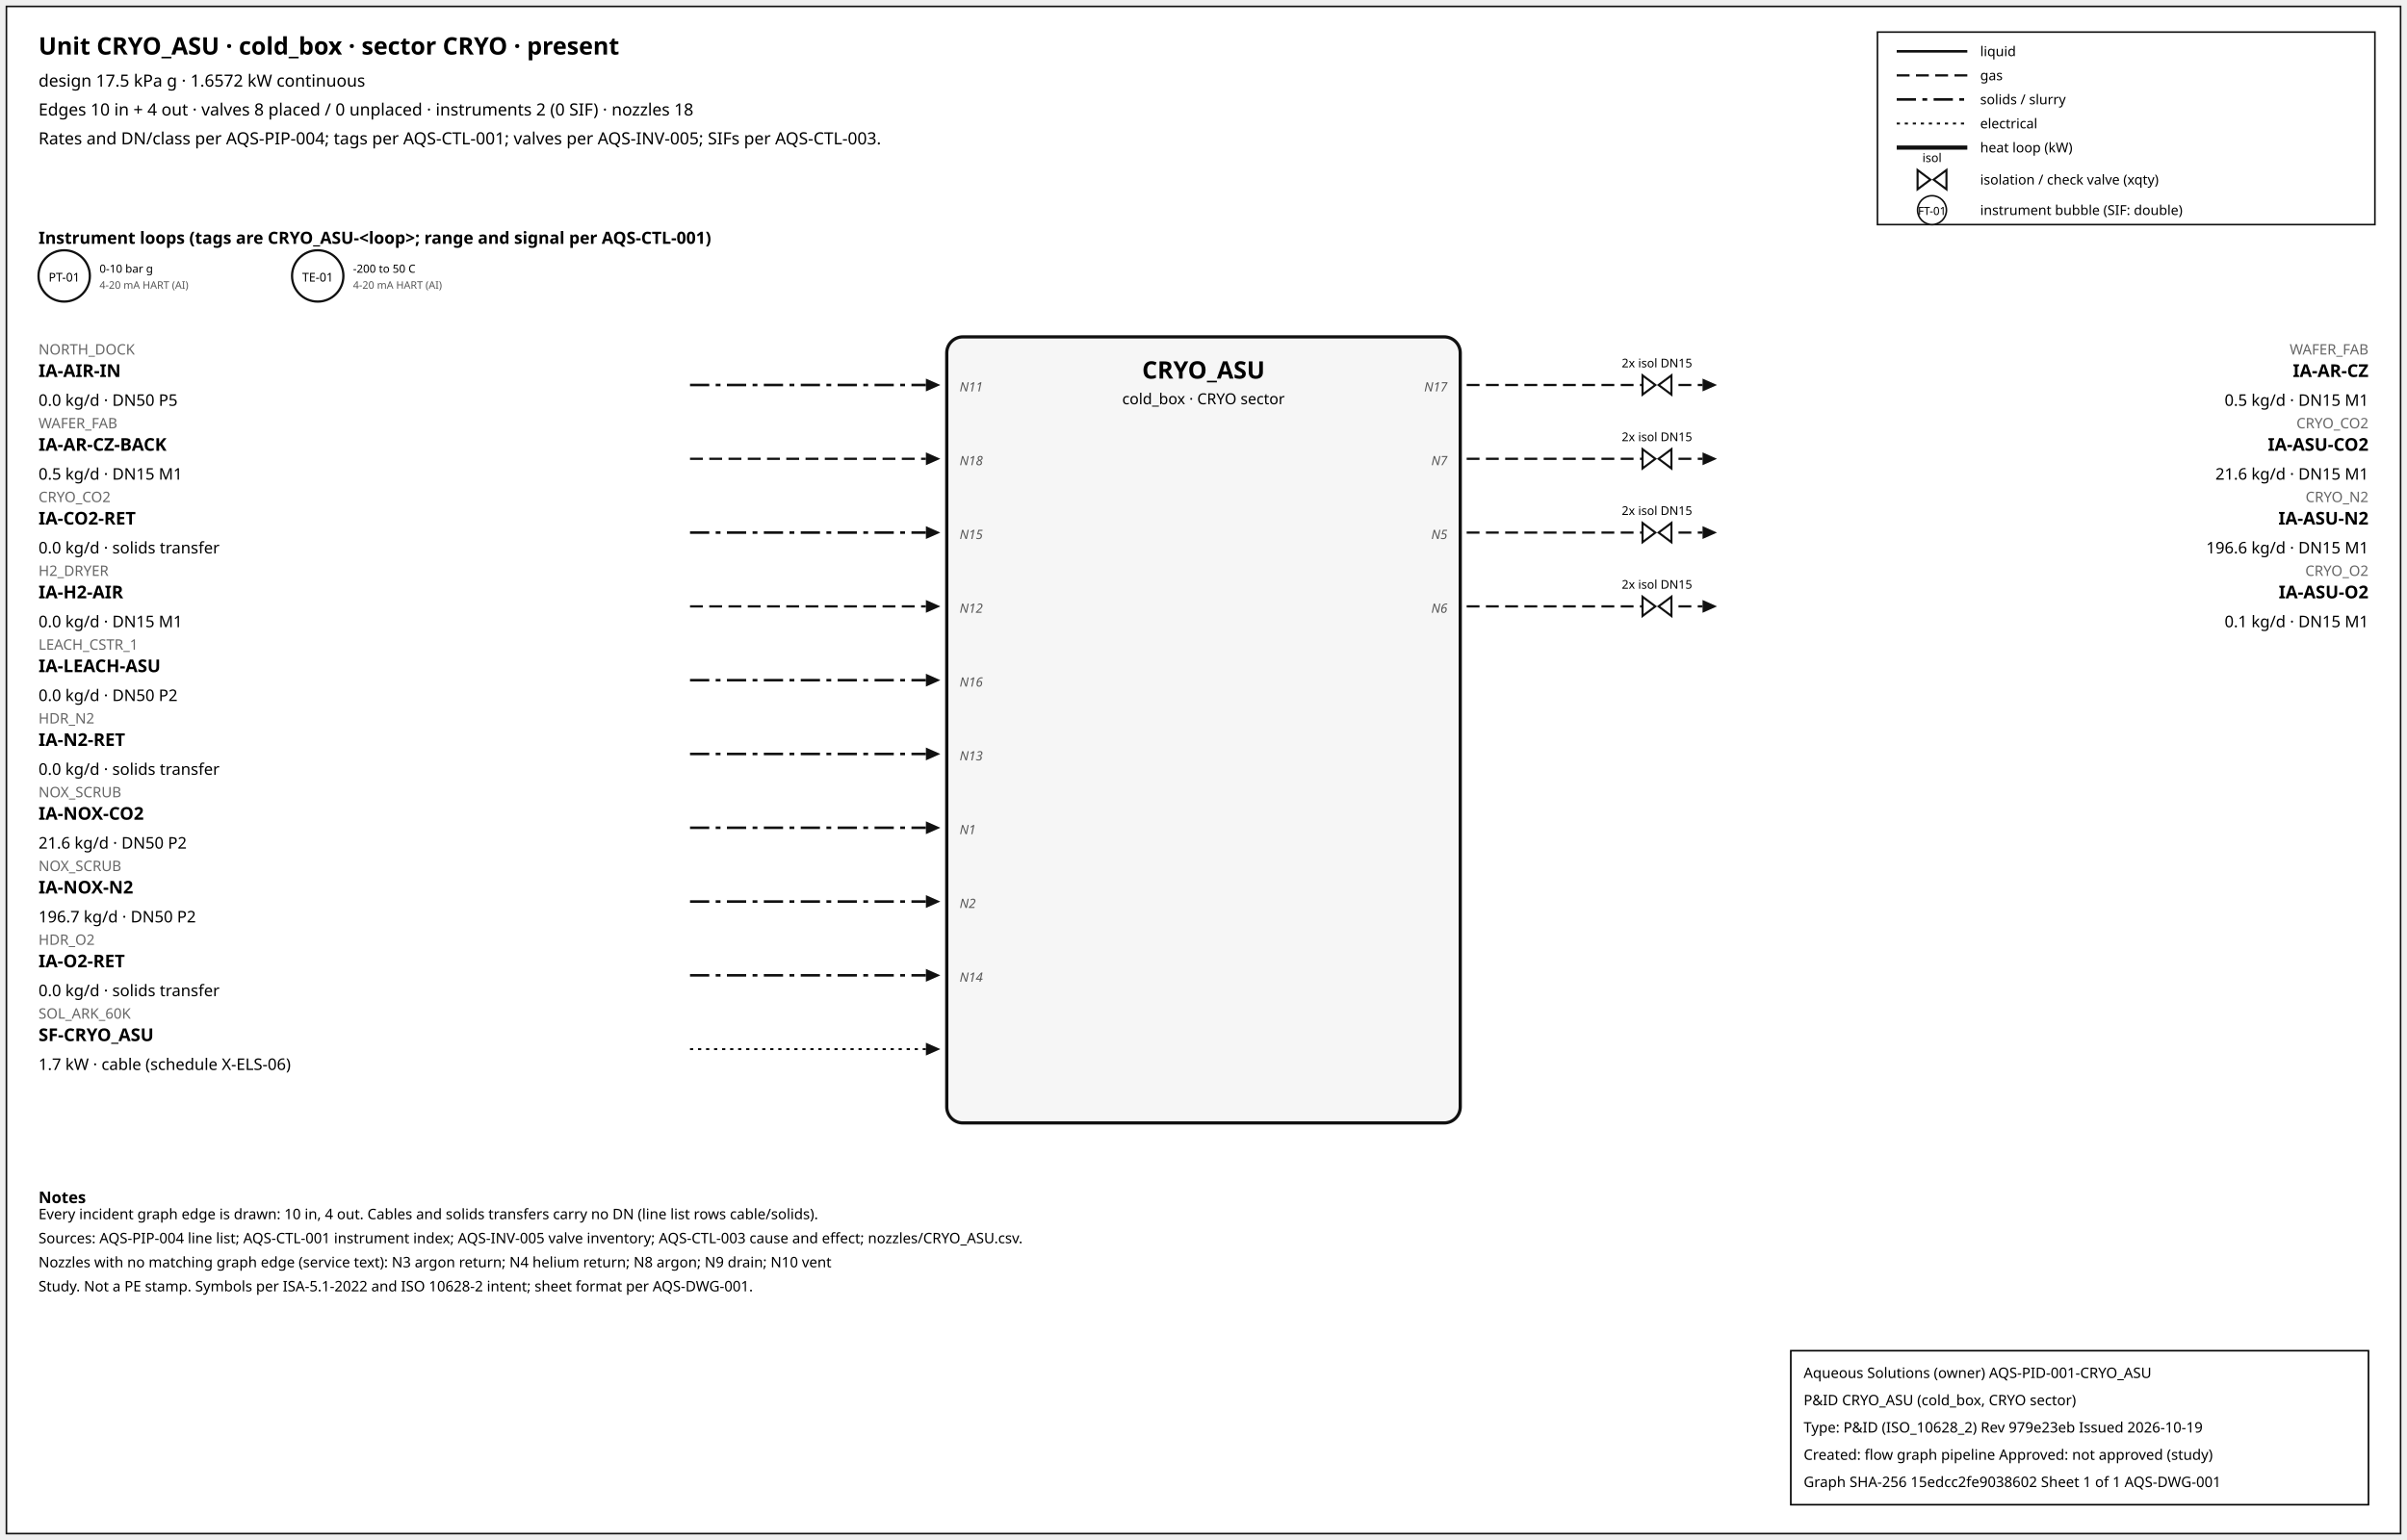
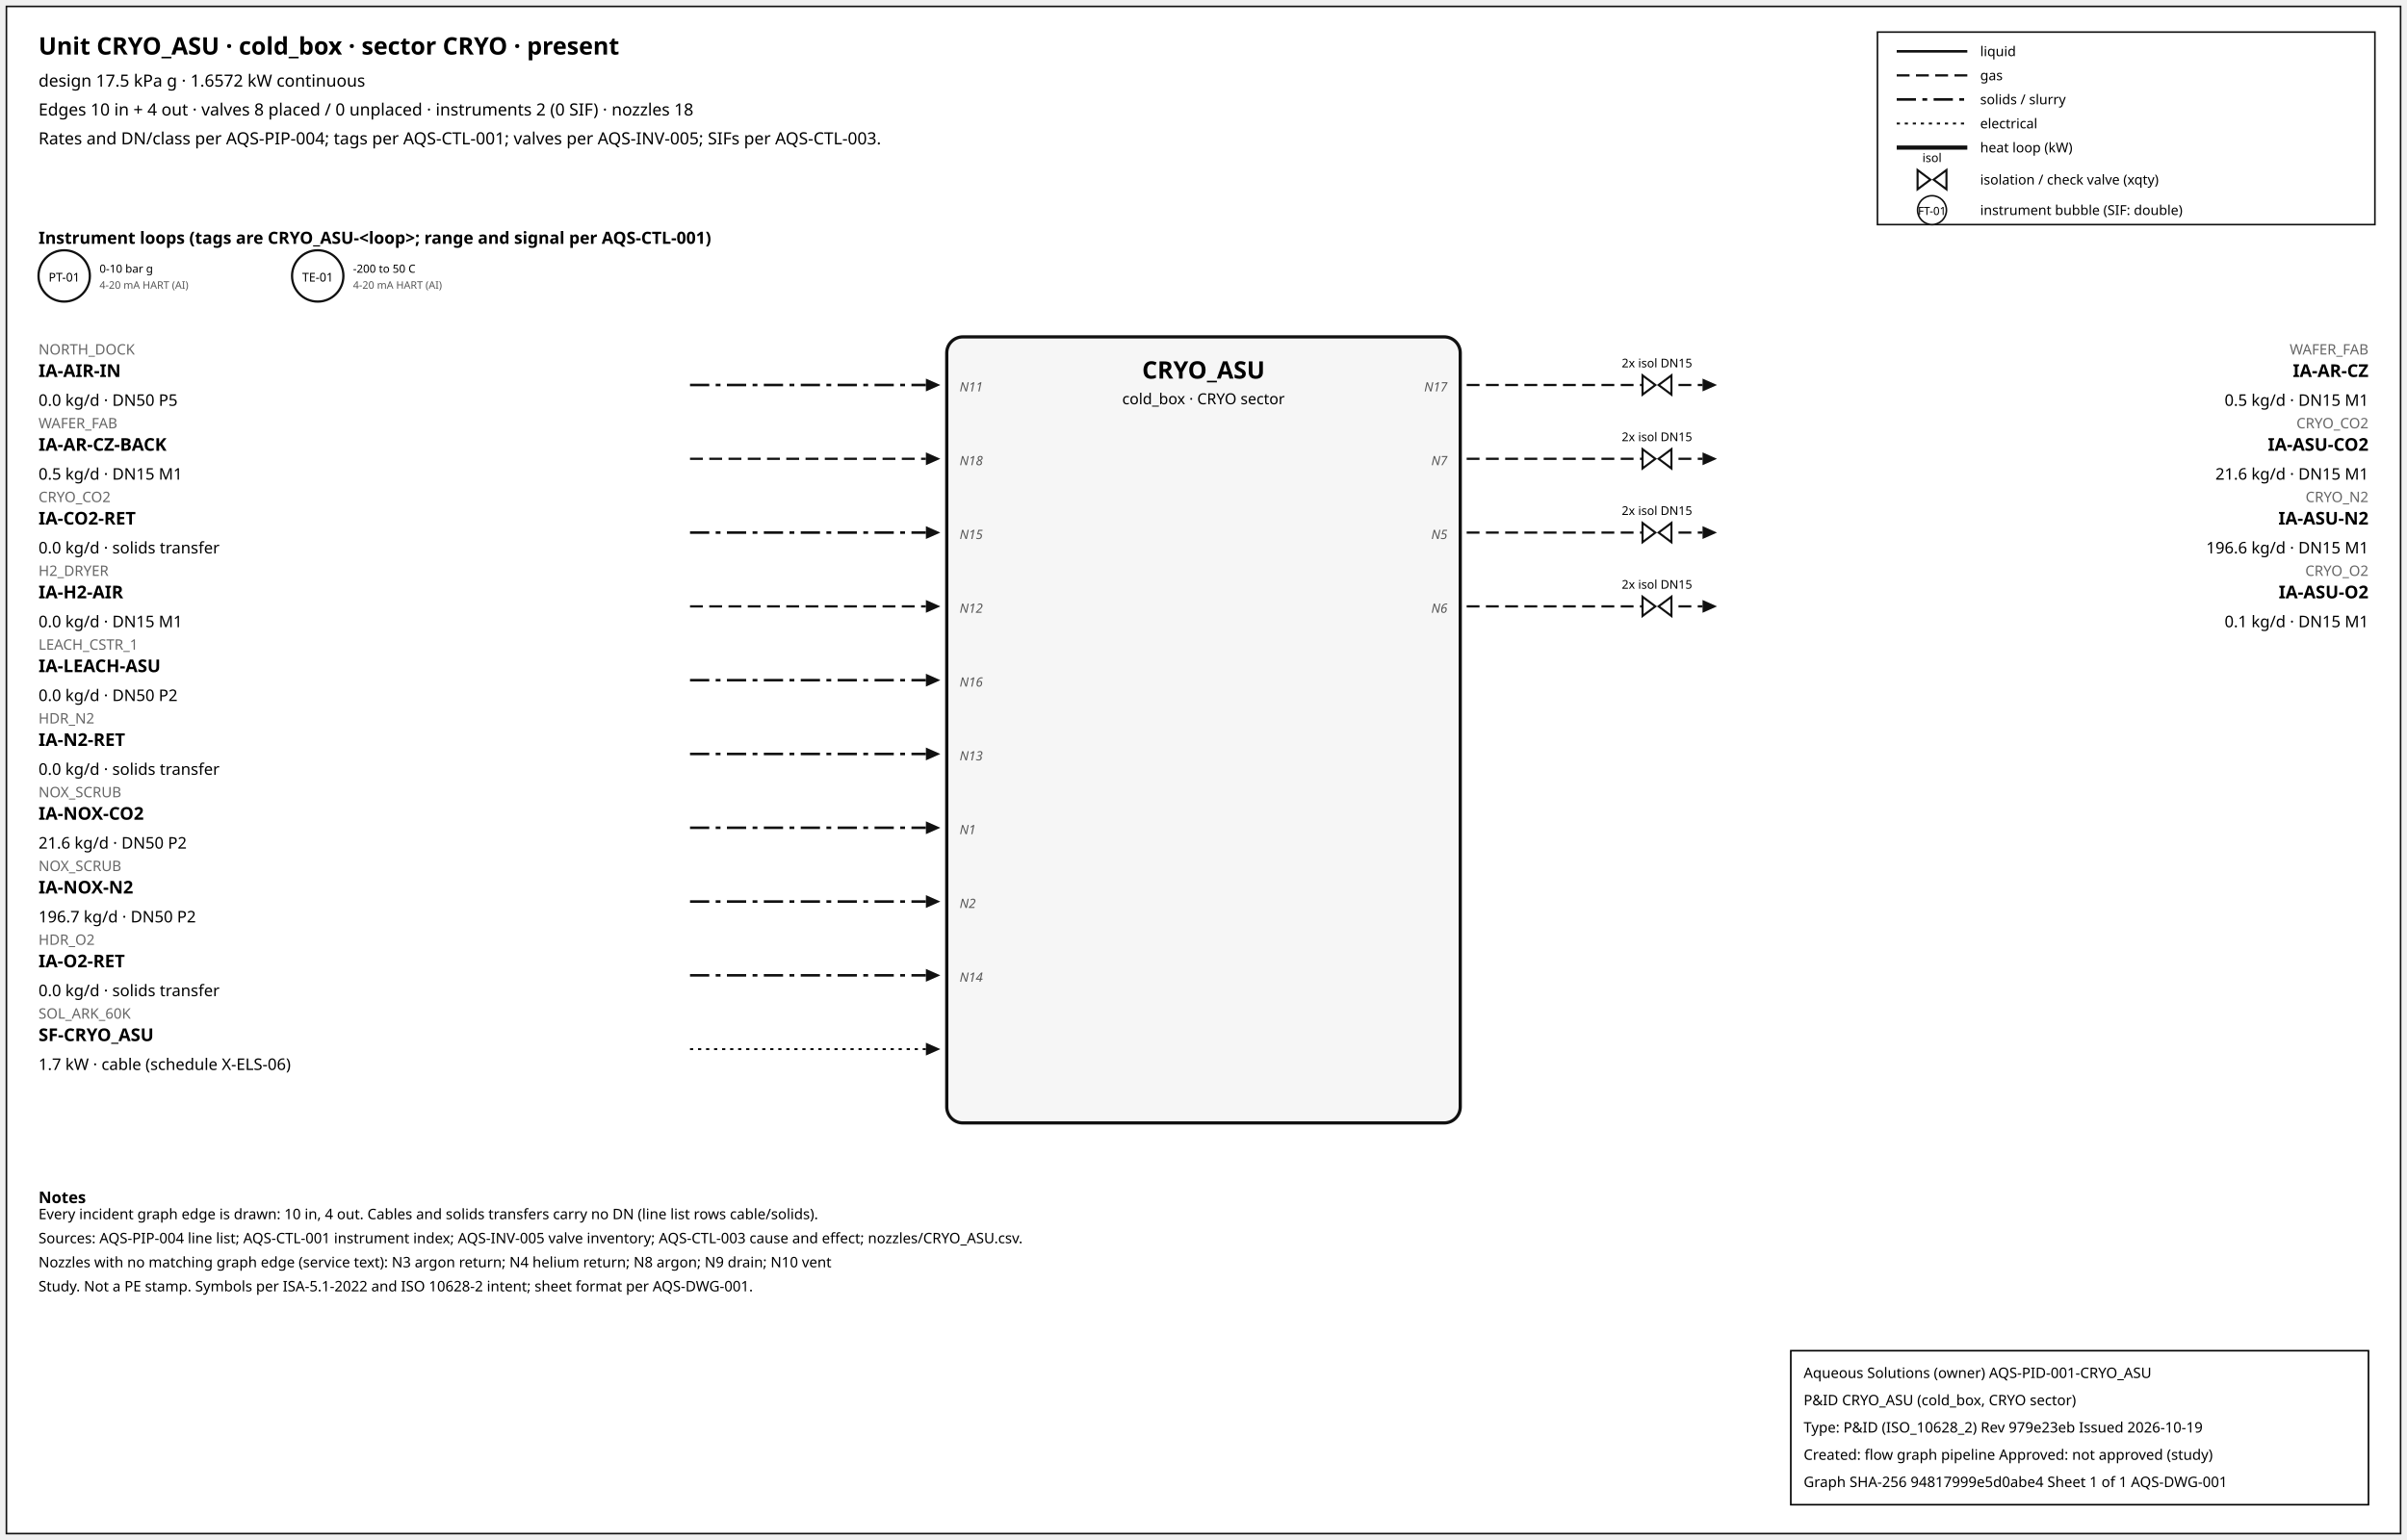
<svg xmlns="http://www.w3.org/2000/svg" width="1500" height="960" font-family="sans-serif">
  <rect x="4" y="4" width="1492" height="952" fill="white" stroke="#111" />
  <text x="24" y="34" font-size="15" font-weight="600">Unit CRYO_ASU · cold_box · sector CRYO · present</text>
  <text x="24" y="54" font-size="10.5">design 17.5 kPa g · 1.6572 kW continuous</text>
  <text x="24" y="72" font-size="10.5">Edges 10 in + 4 out · valves 8 placed / 0 unplaced · instruments 2 (0 SIF) · nozzles 18</text>
  <text x="24" y="90" font-size="10.5">Rates and DN/class per AQS-PIP-004; tags per AQS-CTL-001; valves per AQS-INV-005; SIFs per AQS-CTL-003.</text>
  <rect x="1170" y="20" width="310" height="120" fill="white" stroke="#111" />
  <line x1="1182" y1="32" x2="1226" y2="32" stroke="#111" stroke-width="1.6" />
  <text x="1234" y="35" font-size="8.5">liquid</text>
  <line x1="1182" y1="47" x2="1226" y2="47" stroke="#111" stroke-width="1.4" stroke-dasharray="8,4" />
  <text x="1234" y="50" font-size="8.5">gas</text>
  <line x1="1182" y1="62" x2="1226" y2="62" stroke="#111" stroke-width="1.6" stroke-dasharray="12,4,3,4" />
  <text x="1234" y="65" font-size="8.5">solids / slurry</text>
  <line x1="1182" y1="77" x2="1226" y2="77" stroke="#111" stroke-width="1.2" stroke-dasharray="2,3" />
  <text x="1234" y="80" font-size="8.5">electrical</text>
  <line x1="1182" y1="92" x2="1226" y2="92" stroke="#111" stroke-width="2.6" />
  <text x="1234" y="95" font-size="8.5">heat loop (kW)</text>
  <path d="M 1195.0,106 L 1203.0,112 L 1195.0,118 Z M 1213.0,106 L 1205.0,112 L 1213.0,118 Z" fill="white" stroke="#111" stroke-width="1.3" />
  <text x="1204.0" y="101.0" font-size="7.5" text-anchor="middle">isol</text>
  <text x="1234" y="115" font-size="8.5">isolation / check valve (xqty)</text>
  <circle cx="1204" cy="131" r="9" fill="white" stroke="#111" />
  <text x="1204" y="134" font-size="7" text-anchor="middle">FT-01</text>
  <text x="1234" y="134" font-size="8.5">instrument bubble (SIF: double)</text>
  <text x="24" y="152" font-size="10.5" font-weight="600">Instrument loops (tags are CRYO_ASU-&lt;loop&gt;; range and signal per AQS-CTL-001)</text>
  <circle cx="40" cy="172" r="16" fill="white" stroke="#111" stroke-width="1.4" />
  <text x="40" y="175.5" font-size="7.5" text-anchor="middle">PT-01</text>
  <text x="62" y="170" font-size="7">0-10 bar g</text>
  <text x="62" y="180" font-size="6.5" fill="#555">4-20 mA HART (AI)</text>
  <circle cx="198" cy="172" r="16" fill="white" stroke="#111" stroke-width="1.4" />
  <text x="198" y="175.5" font-size="7.5" text-anchor="middle">TE-01</text>
  <text x="220" y="170" font-size="7">-200 to 50 C</text>
  <text x="220" y="180" font-size="6.5" fill="#555">4-20 mA HART (AI)</text>
  <rect x="590" y="210" width="320" height="490" rx="10" fill="#f6f6f6" stroke="#111" stroke-width="2" />
  <text x="750.0" y="236" font-size="15" font-weight="700" text-anchor="middle">CRYO_ASU</text>
  <text x="750.0" y="252" font-size="9.5" text-anchor="middle">cold_box · CRYO sector</text>
  <line x1="430" y1="240" x2="577" y2="240" stroke="#111" stroke-width="1.6" stroke-dasharray="12,4,3,4" class="edge-in" />
  <polygon points="586,240 577,236 577,244" fill="#111" />
  <text x="24" y="221" font-size="9" fill="#666" text-anchor="start">NORTH_DOCK</text>
  <text x="24" y="235" font-size="11" font-weight="600" text-anchor="start">IA-AIR-IN</text>
  <text x="24" y="253" font-size="10" text-anchor="start">0.0 kg/d · DN50 P5</text>
  <text x="598" y="244" font-size="8" font-style="italic" fill="#555" text-anchor="start">N11</text>
  <line x1="430" y1="286" x2="577" y2="286" stroke="#111" stroke-width="1.4" stroke-dasharray="8,4" class="edge-in" />
  <polygon points="586,286 577,282 577,290" fill="#111" />
  <text x="24" y="267" font-size="9" fill="#666" text-anchor="start">WAFER_FAB</text>
  <text x="24" y="281" font-size="11" font-weight="600" text-anchor="start">IA-AR-CZ-BACK</text>
  <text x="24" y="299" font-size="10" text-anchor="start">0.5 kg/d · DN15 M1</text>
  <text x="598" y="290" font-size="8" font-style="italic" fill="#555" text-anchor="start">N18</text>
  <line x1="430" y1="332" x2="577" y2="332" stroke="#111" stroke-width="1.6" stroke-dasharray="12,4,3,4" class="edge-in" />
  <polygon points="586,332 577,328 577,336" fill="#111" />
  <text x="24" y="313" font-size="9" fill="#666" text-anchor="start">CRYO_CO2</text>
  <text x="24" y="327" font-size="11" font-weight="600" text-anchor="start">IA-CO2-RET</text>
  <text x="24" y="345" font-size="10" text-anchor="start">0.0 kg/d · solids transfer</text>
  <text x="598" y="336" font-size="8" font-style="italic" fill="#555" text-anchor="start">N15</text>
  <line x1="430" y1="378" x2="577" y2="378" stroke="#111" stroke-width="1.4" stroke-dasharray="8,4" class="edge-in" />
  <polygon points="586,378 577,374 577,382" fill="#111" />
  <text x="24" y="359" font-size="9" fill="#666" text-anchor="start">H2_DRYER</text>
  <text x="24" y="373" font-size="11" font-weight="600" text-anchor="start">IA-H2-AIR</text>
  <text x="24" y="391" font-size="10" text-anchor="start">0.0 kg/d · DN15 M1</text>
  <text x="598" y="382" font-size="8" font-style="italic" fill="#555" text-anchor="start">N12</text>
  <line x1="430" y1="424" x2="577" y2="424" stroke="#111" stroke-width="1.6" stroke-dasharray="12,4,3,4" class="edge-in" />
  <polygon points="586,424 577,420 577,428" fill="#111" />
  <text x="24" y="405" font-size="9" fill="#666" text-anchor="start">LEACH_CSTR_1</text>
  <text x="24" y="419" font-size="11" font-weight="600" text-anchor="start">IA-LEACH-ASU</text>
  <text x="24" y="437" font-size="10" text-anchor="start">0.0 kg/d · DN50 P2</text>
  <text x="598" y="428" font-size="8" font-style="italic" fill="#555" text-anchor="start">N16</text>
  <line x1="430" y1="470" x2="577" y2="470" stroke="#111" stroke-width="1.6" stroke-dasharray="12,4,3,4" class="edge-in" />
  <polygon points="586,470 577,466 577,474" fill="#111" />
  <text x="24" y="451" font-size="9" fill="#666" text-anchor="start">HDR_N2</text>
  <text x="24" y="465" font-size="11" font-weight="600" text-anchor="start">IA-N2-RET</text>
  <text x="24" y="483" font-size="10" text-anchor="start">0.0 kg/d · solids transfer</text>
  <text x="598" y="474" font-size="8" font-style="italic" fill="#555" text-anchor="start">N13</text>
  <line x1="430" y1="516" x2="577" y2="516" stroke="#111" stroke-width="1.6" stroke-dasharray="12,4,3,4" class="edge-in" />
  <polygon points="586,516 577,512 577,520" fill="#111" />
  <text x="24" y="497" font-size="9" fill="#666" text-anchor="start">NOX_SCRUB</text>
  <text x="24" y="511" font-size="11" font-weight="600" text-anchor="start">IA-NOX-CO2</text>
  <text x="24" y="529" font-size="10" text-anchor="start">21.6 kg/d · DN50 P2</text>
  <text x="598" y="520" font-size="8" font-style="italic" fill="#555" text-anchor="start">N1</text>
  <line x1="430" y1="562" x2="577" y2="562" stroke="#111" stroke-width="1.6" stroke-dasharray="12,4,3,4" class="edge-in" />
  <polygon points="586,562 577,558 577,566" fill="#111" />
  <text x="24" y="543" font-size="9" fill="#666" text-anchor="start">NOX_SCRUB</text>
  <text x="24" y="557" font-size="11" font-weight="600" text-anchor="start">IA-NOX-N2</text>
  <text x="24" y="575" font-size="10" text-anchor="start">196.7 kg/d · DN50 P2</text>
  <text x="598" y="566" font-size="8" font-style="italic" fill="#555" text-anchor="start">N2</text>
  <line x1="430" y1="608" x2="577" y2="608" stroke="#111" stroke-width="1.6" stroke-dasharray="12,4,3,4" class="edge-in" />
  <polygon points="586,608 577,604 577,612" fill="#111" />
  <text x="24" y="589" font-size="9" fill="#666" text-anchor="start">HDR_O2</text>
  <text x="24" y="603" font-size="11" font-weight="600" text-anchor="start">IA-O2-RET</text>
  <text x="24" y="621" font-size="10" text-anchor="start">0.0 kg/d · solids transfer</text>
  <text x="598" y="612" font-size="8" font-style="italic" fill="#555" text-anchor="start">N14</text>
  <line x1="430" y1="654" x2="577" y2="654" stroke="#111" stroke-width="1.2" stroke-dasharray="2,3" class="edge-in" />
  <polygon points="586,654 577,650 577,658" fill="#111" />
  <text x="24" y="635" font-size="9" fill="#666" text-anchor="start">SOL_ARK_60K</text>
  <text x="24" y="649" font-size="11" font-weight="600" text-anchor="start">SF-CRYO_ASU</text>
  <text x="24" y="667" font-size="10" text-anchor="start">1.7 kW · cable (schedule X-ELS-06)</text>
  <line x1="914" y1="240" x2="1061" y2="240" stroke="#111" stroke-width="1.4" stroke-dasharray="8,4" class="edge-out" />
  <polygon points="1070,240 1061,236 1061,244" fill="#111" />
  <text x="1476" y="221" font-size="9" fill="#666" text-anchor="end">WAFER_FAB</text>
  <text x="1476" y="235" font-size="11" font-weight="600" text-anchor="end">IA-AR-CZ</text>
  <text x="1476" y="253" font-size="10" text-anchor="end">0.5 kg/d · DN15 M1</text>
  <text x="902" y="244" font-size="8" font-style="italic" fill="#555" text-anchor="end">N17</text>
  <path d="M 1023.6,234 L 1031.6,240 L 1023.6,246 Z M 1041.6,234 L 1033.6,240 L 1041.6,246 Z" fill="white" stroke="#111" stroke-width="1.3" />
  <text x="1032.6" y="229.0" font-size="7.5" text-anchor="middle">2x isol DN15</text>
  <line x1="914" y1="286" x2="1061" y2="286" stroke="#111" stroke-width="1.4" stroke-dasharray="8,4" class="edge-out" />
  <polygon points="1070,286 1061,282 1061,290" fill="#111" />
  <text x="1476" y="267" font-size="9" fill="#666" text-anchor="end">CRYO_CO2</text>
  <text x="1476" y="281" font-size="11" font-weight="600" text-anchor="end">IA-ASU-CO2</text>
  <text x="1476" y="299" font-size="10" text-anchor="end">21.6 kg/d · DN15 M1</text>
  <text x="902" y="290" font-size="8" font-style="italic" fill="#555" text-anchor="end">N7</text>
  <path d="M 1023.6,280 L 1031.6,286 L 1023.6,292 Z M 1041.6,280 L 1033.6,286 L 1041.6,292 Z" fill="white" stroke="#111" stroke-width="1.3" />
  <text x="1032.6" y="275.0" font-size="7.5" text-anchor="middle">2x isol DN15</text>
  <line x1="914" y1="332" x2="1061" y2="332" stroke="#111" stroke-width="1.4" stroke-dasharray="8,4" class="edge-out" />
  <polygon points="1070,332 1061,328 1061,336" fill="#111" />
  <text x="1476" y="313" font-size="9" fill="#666" text-anchor="end">CRYO_N2</text>
  <text x="1476" y="327" font-size="11" font-weight="600" text-anchor="end">IA-ASU-N2</text>
  <text x="1476" y="345" font-size="10" text-anchor="end">196.6 kg/d · DN15 M1</text>
  <text x="902" y="336" font-size="8" font-style="italic" fill="#555" text-anchor="end">N5</text>
  <path d="M 1023.6,326 L 1031.6,332 L 1023.6,338 Z M 1041.6,326 L 1033.6,332 L 1041.6,338 Z" fill="white" stroke="#111" stroke-width="1.3" />
  <text x="1032.6" y="321.0" font-size="7.5" text-anchor="middle">2x isol DN15</text>
  <line x1="914" y1="378" x2="1061" y2="378" stroke="#111" stroke-width="1.4" stroke-dasharray="8,4" class="edge-out" />
  <polygon points="1070,378 1061,374 1061,382" fill="#111" />
  <text x="1476" y="359" font-size="9" fill="#666" text-anchor="end">CRYO_O2</text>
  <text x="1476" y="373" font-size="11" font-weight="600" text-anchor="end">IA-ASU-O2</text>
  <text x="1476" y="391" font-size="10" text-anchor="end">0.1 kg/d · DN15 M1</text>
  <text x="902" y="382" font-size="8" font-style="italic" fill="#555" text-anchor="end">N6</text>
  <path d="M 1023.6,372 L 1031.6,378 L 1023.6,384 Z M 1041.6,372 L 1033.6,378 L 1041.6,384 Z" fill="white" stroke="#111" stroke-width="1.3" />
  <text x="1032.6" y="367.0" font-size="7.5" text-anchor="middle">2x isol DN15</text>
  <text x="24" y="750" font-size="10" font-weight="600">Notes</text>
  <text x="24" y="760" font-size="9">Every incident graph edge is drawn: 10 in, 4 out. Cables and solids transfers carry no DN (line list rows cable/solids).</text>
  <text x="24" y="775" font-size="9">Sources: AQS-PIP-004 line list; AQS-CTL-001 instrument index; AQS-INV-005 valve inventory; AQS-CTL-003 cause and effect; nozzles/CRYO_ASU.csv.</text>
  <text x="24" y="790" font-size="9">Nozzles with no matching graph edge (service text): N3 argon return; N4 helium return; N8 argon; N9 drain; N10 vent</text>
  <text x="24" y="805" font-size="9">Study. Not a PE stamp. Symbols per ISA-5.1-2022 and ISO 10628-2 intent; sheet format per AQS-DWG-001.</text>
  <g id="aqs-title-block">
    <rect x="1116" y="842" width="360" height="96" fill="white" stroke="black" stroke-width="1" />
    <text x="1124" y="859" font-size="9">Aqueous Solutions (owner)   AQS-PID-001-CRYO_ASU</text>
    <text x="1124" y="876" font-size="9">P&amp;ID CRYO_ASU (cold_box, CRYO sector)</text>
    <text x="1124" y="893" font-size="9">Type: P&amp;ID (ISO_10628_2)   Rev 979e23eb   Issued 2026-10-19</text>
    <text x="1124" y="910" font-size="9">Created: flow graph pipeline   Approved: not approved (study)</text>
-     <text x="1124" y="927" font-size="9">Graph SHA-256 15edcc2fe9038602   Sheet 1 of 1   AQS-DWG-001</text>
+     <text x="1124" y="927" font-size="9">Graph SHA-256 94817999e5d0abe4   Sheet 1 of 1   AQS-DWG-001</text>
  </g>
</svg>
